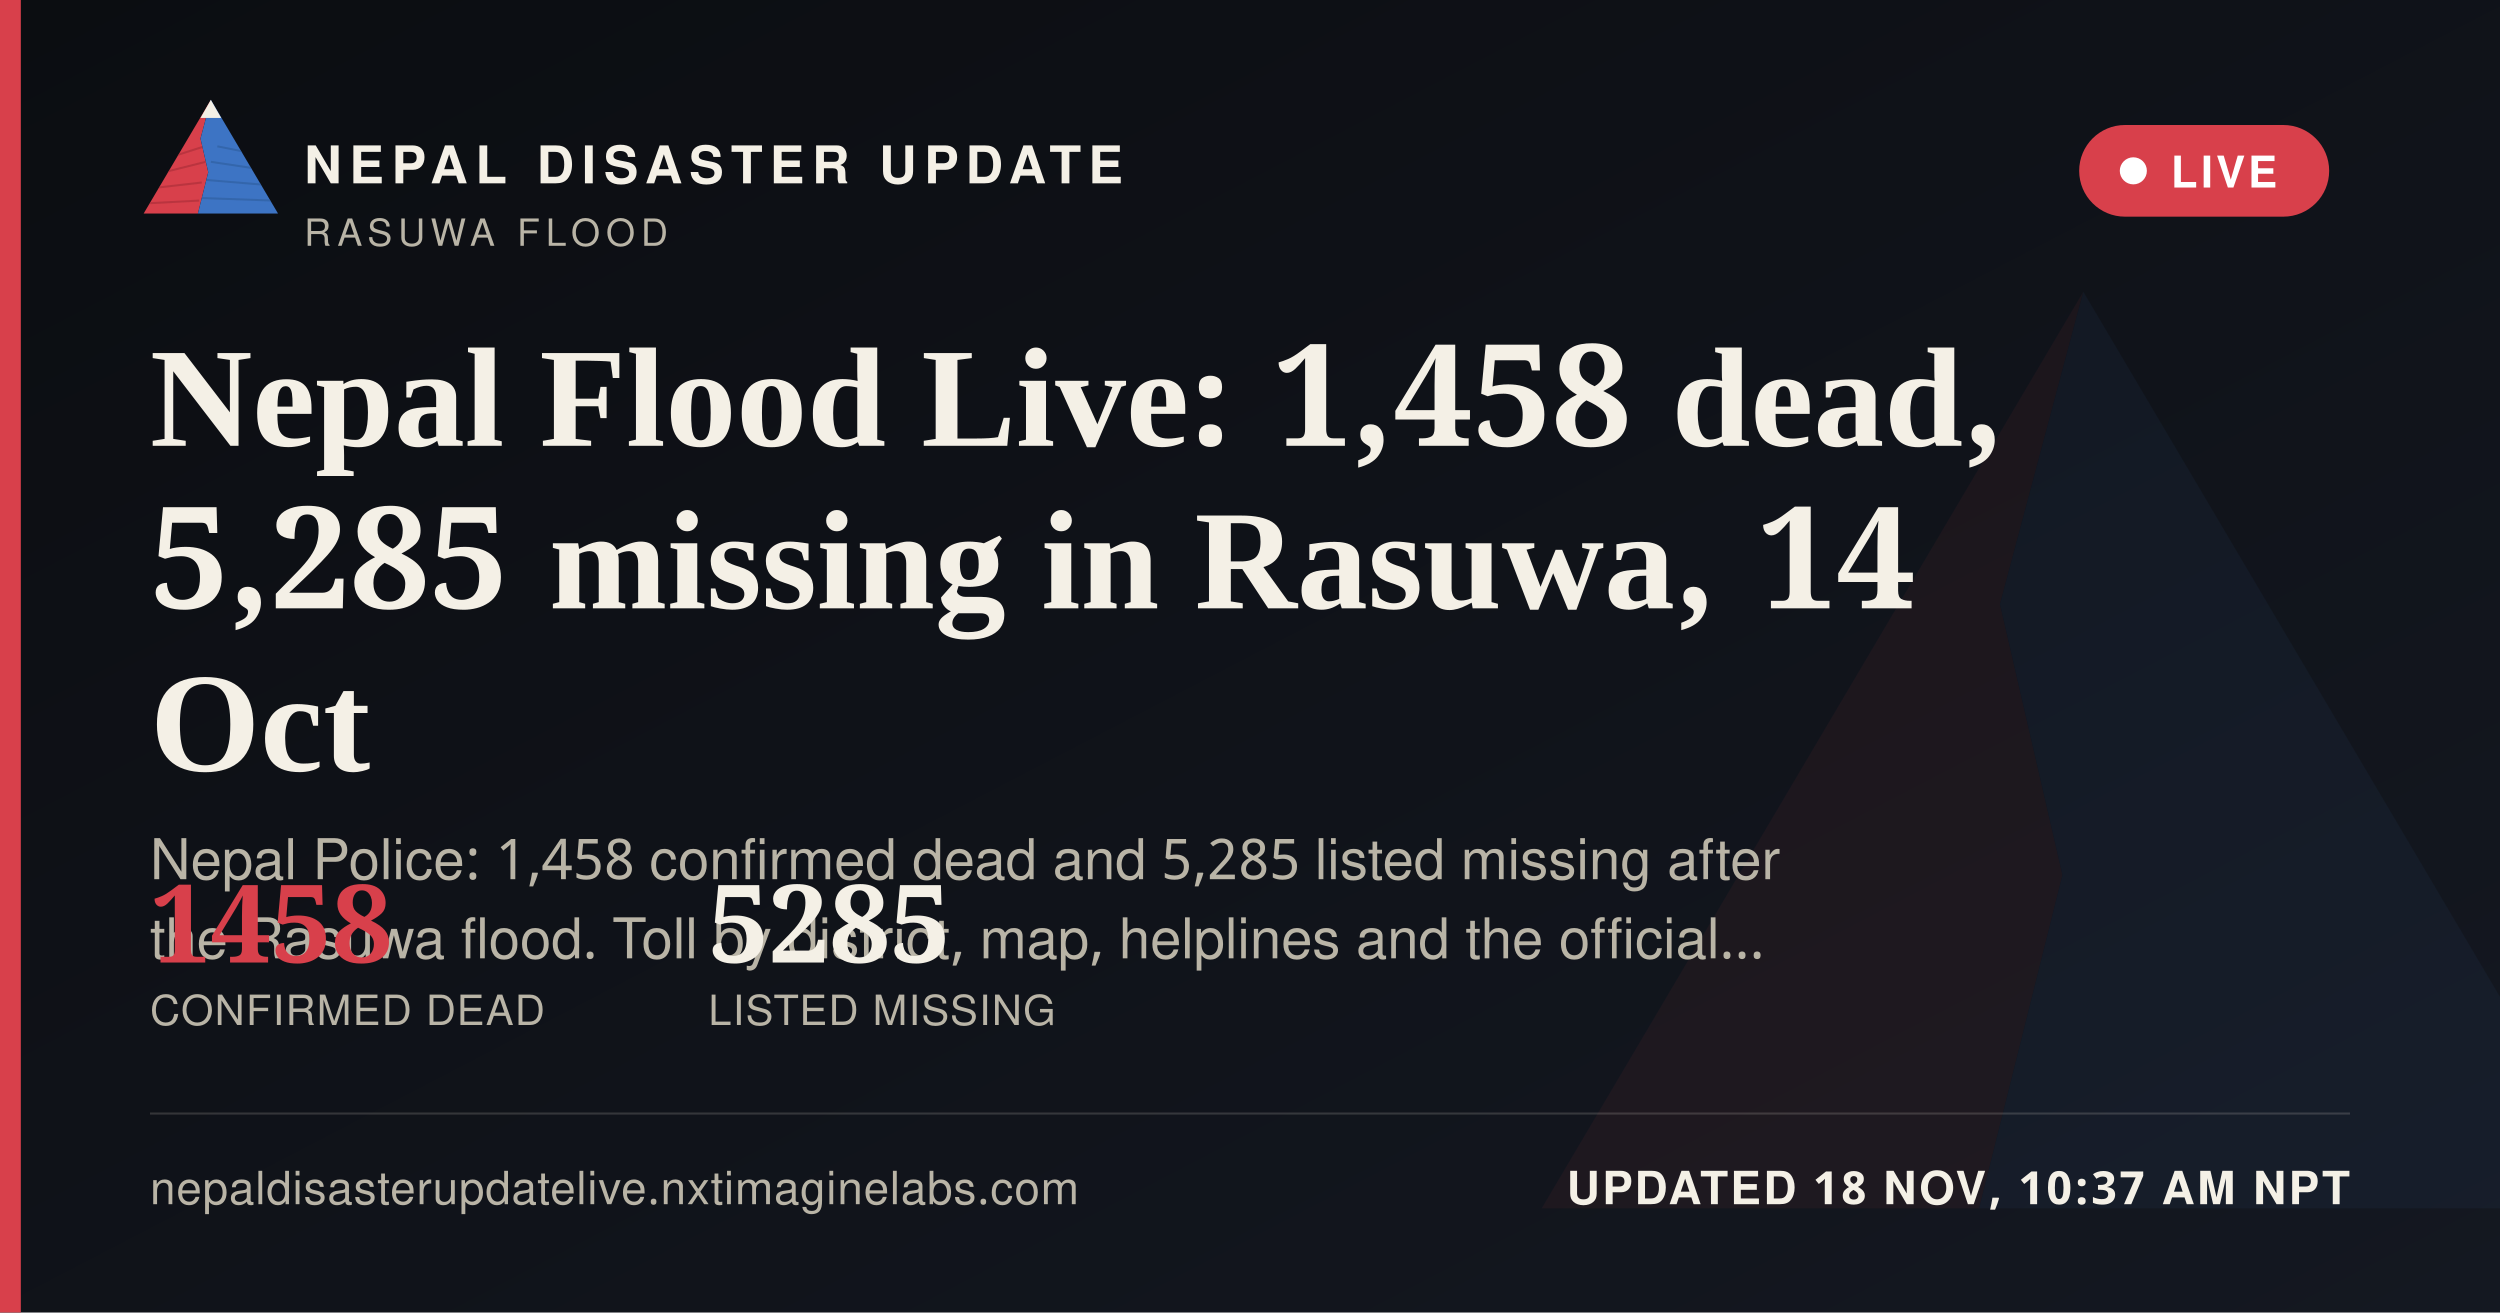
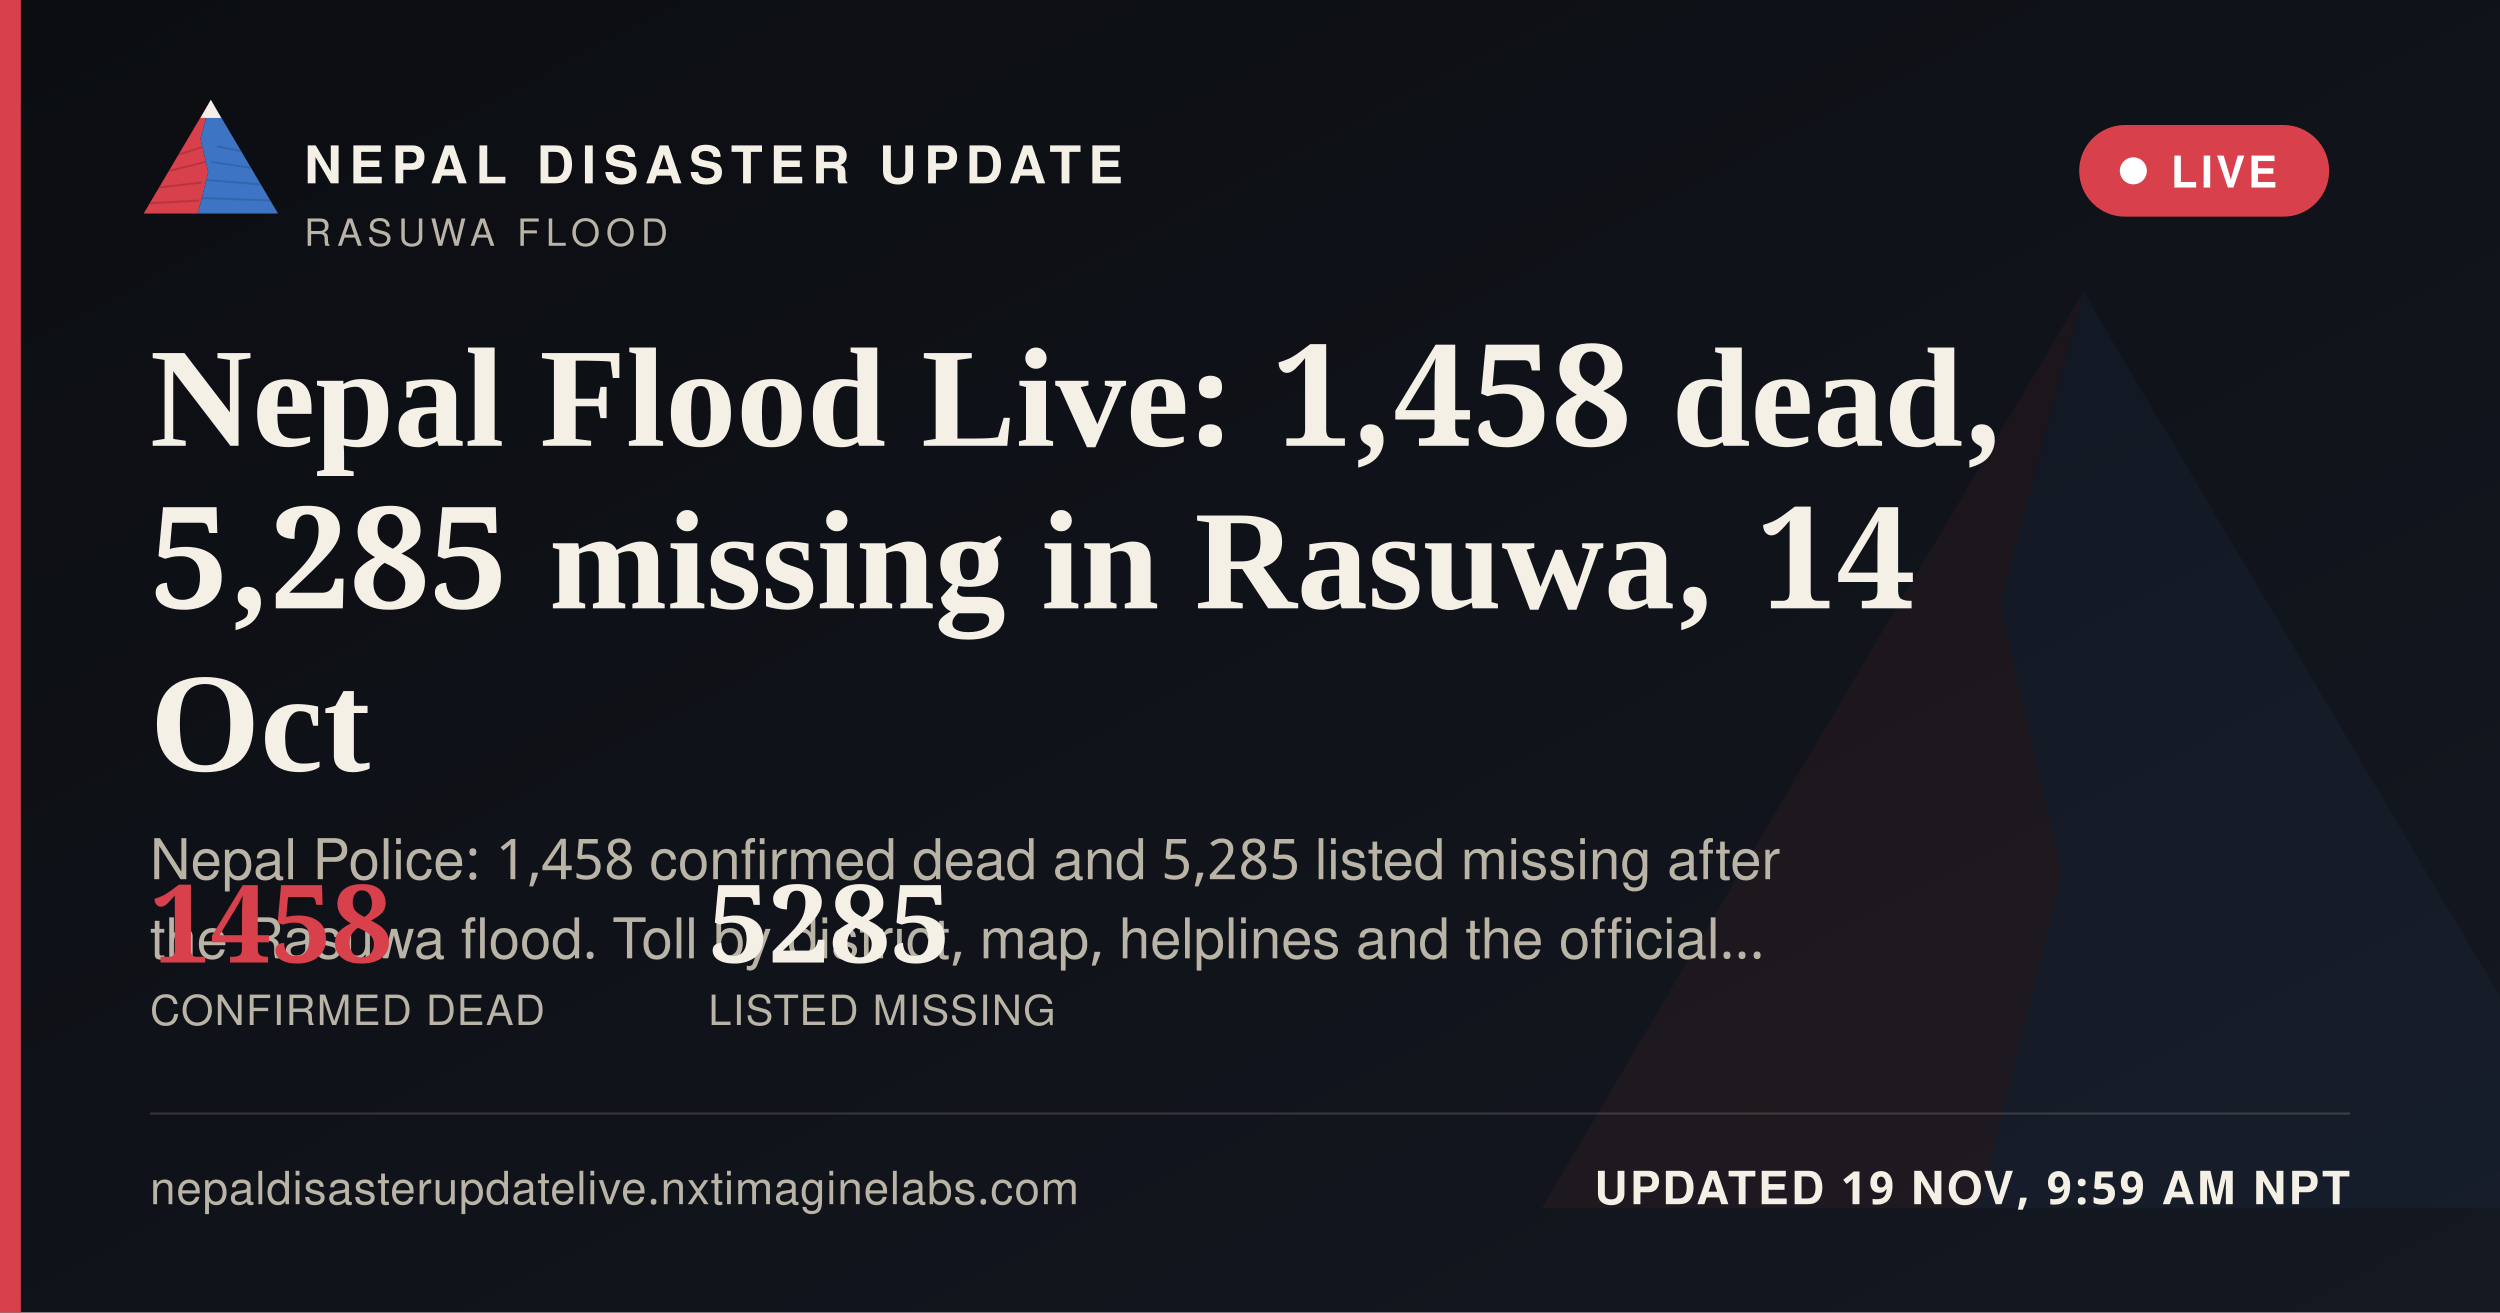
<svg xmlns="http://www.w3.org/2000/svg" width="1200" height="630" viewBox="0 0 1200 630">
  <defs>
    <linearGradient id="ogbg" x1="0" y1="0" x2="1" y2="1">
      <stop offset="0" stop-color="#0B0D11" />
      <stop offset="1" stop-color="#141821" />
    </linearGradient>
  </defs>
  <rect width="1200" height="630" fill="url(#ogbg)" />
  <g transform="translate(700,60) scale(5)" opacity="0.06">
    <polygon points="60,16 52,46 58,72 50,104 8,104" fill="#D8404B" />
    <polygon points="60,16 112,104 50,104 58,72 52,46" fill="#3D74C4" />
  </g>
  <rect x="0" y="0" width="10" height="630" fill="#D8404B" />
  <g transform="translate(64,38) scale(0.62)">
    <g>
      <defs>
        <clipPath id="ogLc">
          <polygon points="60,16 52,46 58,72 50,104 8,104" />
        </clipPath>
        <clipPath id="ogRc">
          <polygon points="60,16 112,104 50,104 58,72 52,46" />
        </clipPath>
      </defs>
      <polygon points="60,16 52,46 58,72 50,104 8,104" fill="#D8404B" />
      <g clip-path="url(#ogLc)" stroke="#A32A34" stroke-width="1.6" fill="none" opacity="0.55">
        <path d="M30,60 L55,52" />
        <path d="M24,72 L56,64" />
        <path d="M18,84 L53,80" />
        <path d="M13,96 L51,94" />
      </g>
      <polygon points="60,16 112,104 50,104 58,72 52,46" fill="#3D74C4" />
      <g clip-path="url(#ogRc)" stroke="#2A5793" stroke-width="1.6" fill="none" opacity="0.5">
        <path d="M65,52 L95,58" />
        <path d="M60,64 L100,70" />
        <path d="M56,78 L104,82" />
        <path d="M52,92 L108,94" />
      </g>
      <polygon points="60,16 52,30 68,30" fill="#F4F0E6" />
    </g>
  </g>
  <text x="146" y="88" font-family="'Public Sans', 'Noto Sans Devanagari', 'Helvetica Neue', Helvetica, Arial, sans-serif" font-size="25" font-weight="800" letter-spacing="3.6" fill="#F4F0E6">NEPAL DISASTER UPDATE</text>
  <text x="146" y="118" font-family="'Public Sans', 'Noto Sans Devanagari', 'Helvetica Neue', Helvetica, Arial, sans-serif" font-size="18" letter-spacing="2.8" fill="#B9B4A6">RASUWA FLOOD</text>
  <g>
    <rect x="998" y="60" width="120" height="44" rx="22" fill="#D8404B" stroke="none" />
    <circle cx="1024" cy="82" r="6.5" fill="#FFFFFF" />
    <text x="1042" y="90" font-family="'Public Sans', 'Noto Sans Devanagari', 'Helvetica Neue', Helvetica, Arial, sans-serif" font-size="21" font-weight="700" letter-spacing="1.6" fill="#FFFFFF">LIVE</text>
  </g>
  <text x="72" y="214" font-family="Newsreader, 'Noto Serif Devanagari', Georgia, 'Times New Roman', serif" font-size="68" font-weight="600" fill="#F4F0E6">Nepal Flood Live: 1,458 dead,</text>
  <text x="72" y="292" font-family="Newsreader, 'Noto Serif Devanagari', Georgia, 'Times New Roman', serif" font-size="68" font-weight="600" fill="#F4F0E6">5,285 missing in Rasuwa, 14</text>
  <text x="72" y="370" font-family="Newsreader, 'Noto Serif Devanagari', Georgia, 'Times New Roman', serif" font-size="68" font-weight="600" fill="#F4F0E6">Oct</text>
  <text x="72" y="422" font-family="'Public Sans', 'Noto Sans Devanagari', 'Helvetica Neue', Helvetica, Arial, sans-serif" font-size="27" fill="#B9B4A6">Nepal Police: 1,458 confirmed dead and 5,285 listed missing after</text>
  <text x="72" y="460" font-family="'Public Sans', 'Noto Sans Devanagari', 'Helvetica Neue', Helvetica, Arial, sans-serif" font-size="27" fill="#B9B4A6">the Rasuwa flood. Toll by district, map, helplines and the official…</text>
  <g transform="translate(72,462)">
    <text x="0" y="0" font-family="Newsreader, 'Noto Serif Devanagari', Georgia, 'Times New Roman', serif" font-size="52" font-weight="600" fill="#D8404B">1458</text>
    <text x="0" y="30" font-family="'Public Sans', 'Noto Sans Devanagari', 'Helvetica Neue', Helvetica, Arial, sans-serif" font-size="20" letter-spacing="0.6" fill="#B9B4A6">CONFIRMED DEAD</text>
    <text x="268" y="0" font-family="Newsreader, 'Noto Serif Devanagari', Georgia, 'Times New Roman', serif" font-size="52" font-weight="600" fill="#F4F0E6">5285</text>
    <text x="268" y="30" font-family="'Public Sans', 'Noto Sans Devanagari', 'Helvetica Neue', Helvetica, Arial, sans-serif" font-size="20" letter-spacing="0.6" fill="#B9B4A6">LISTED MISSING</text>
  </g>
  <rect x="72" y="534" width="1056" height="1" fill="rgba(244,240,230,0.16)" />
  <text x="72" y="578" font-family="'Public Sans', 'Noto Sans Devanagari', 'Helvetica Neue', Helvetica, Arial, sans-serif" font-size="22" fill="#B9B4A6" letter-spacing="0.4">nepaldisasterupdatelive.nxtimaginelabs.com</text>
-   <text x="1128" y="578" text-anchor="end" font-family="'Public Sans', 'Noto Sans Devanagari', 'Helvetica Neue', Helvetica, Arial, sans-serif" font-size="22" font-weight="700" letter-spacing="1.2" fill="#F4F0E6">UPDATED 18 NOV, 10:37 AM NPT</text>
+   <text x="1128" y="578" text-anchor="end" font-family="'Public Sans', 'Noto Sans Devanagari', 'Helvetica Neue', Helvetica, Arial, sans-serif" font-size="22" font-weight="700" letter-spacing="1.2" fill="#F4F0E6">UPDATED 19 NOV, 9:59 AM NPT</text>
</svg>
